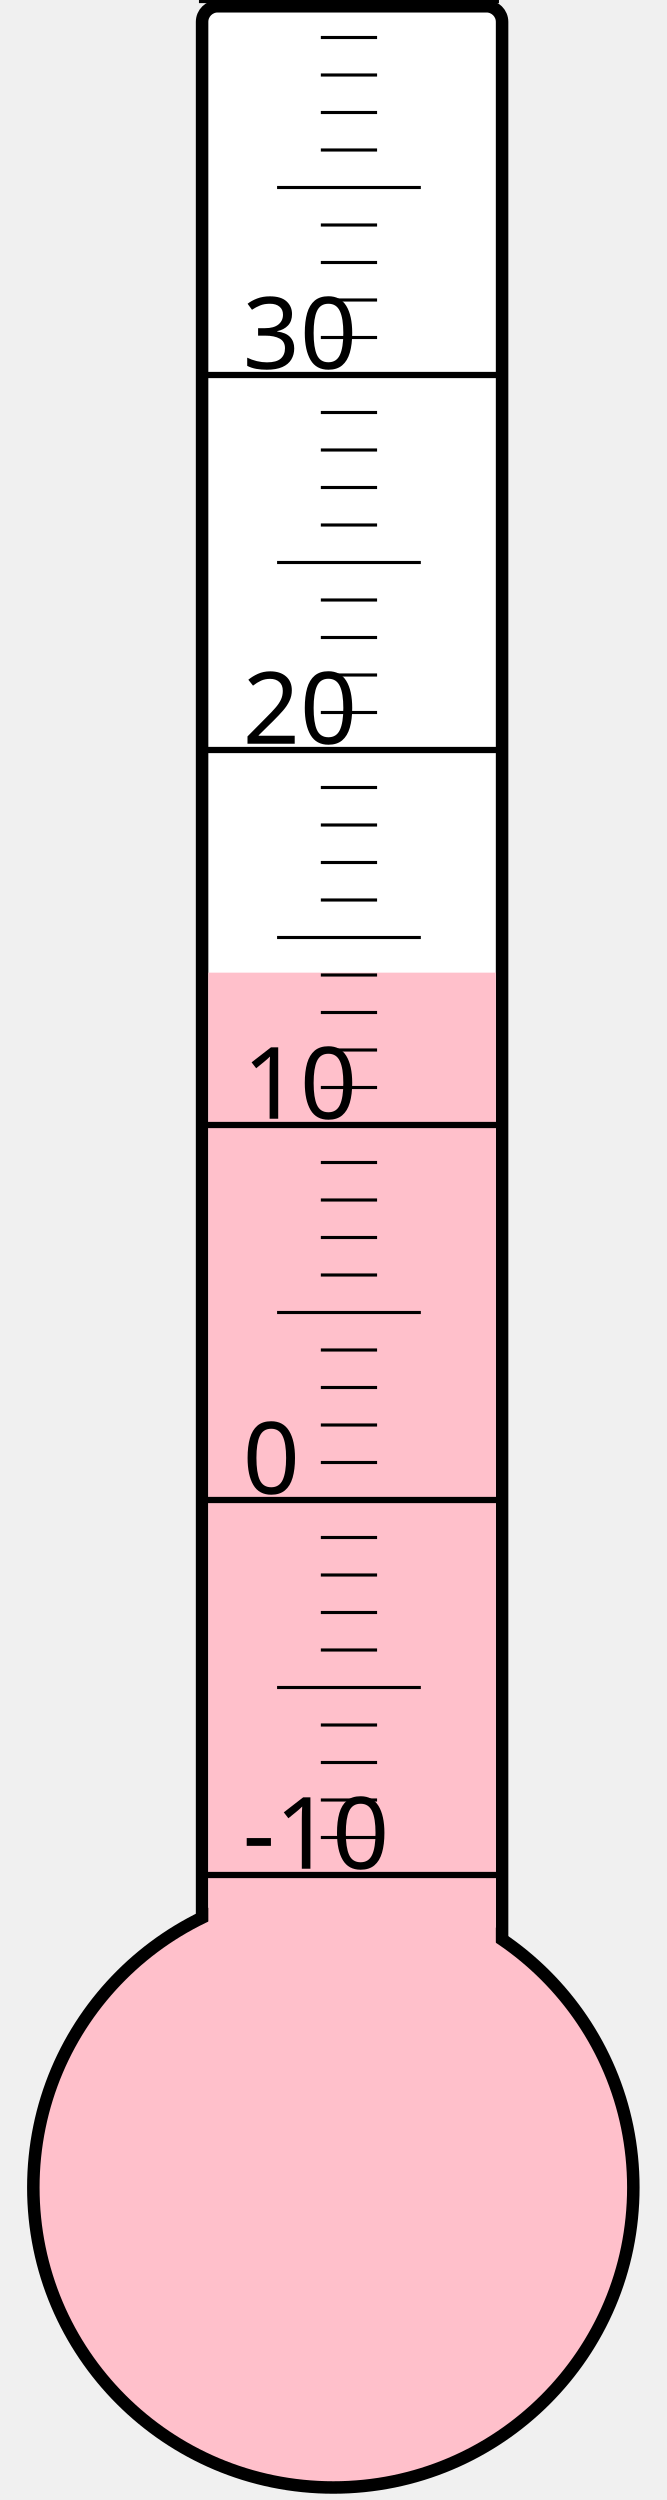
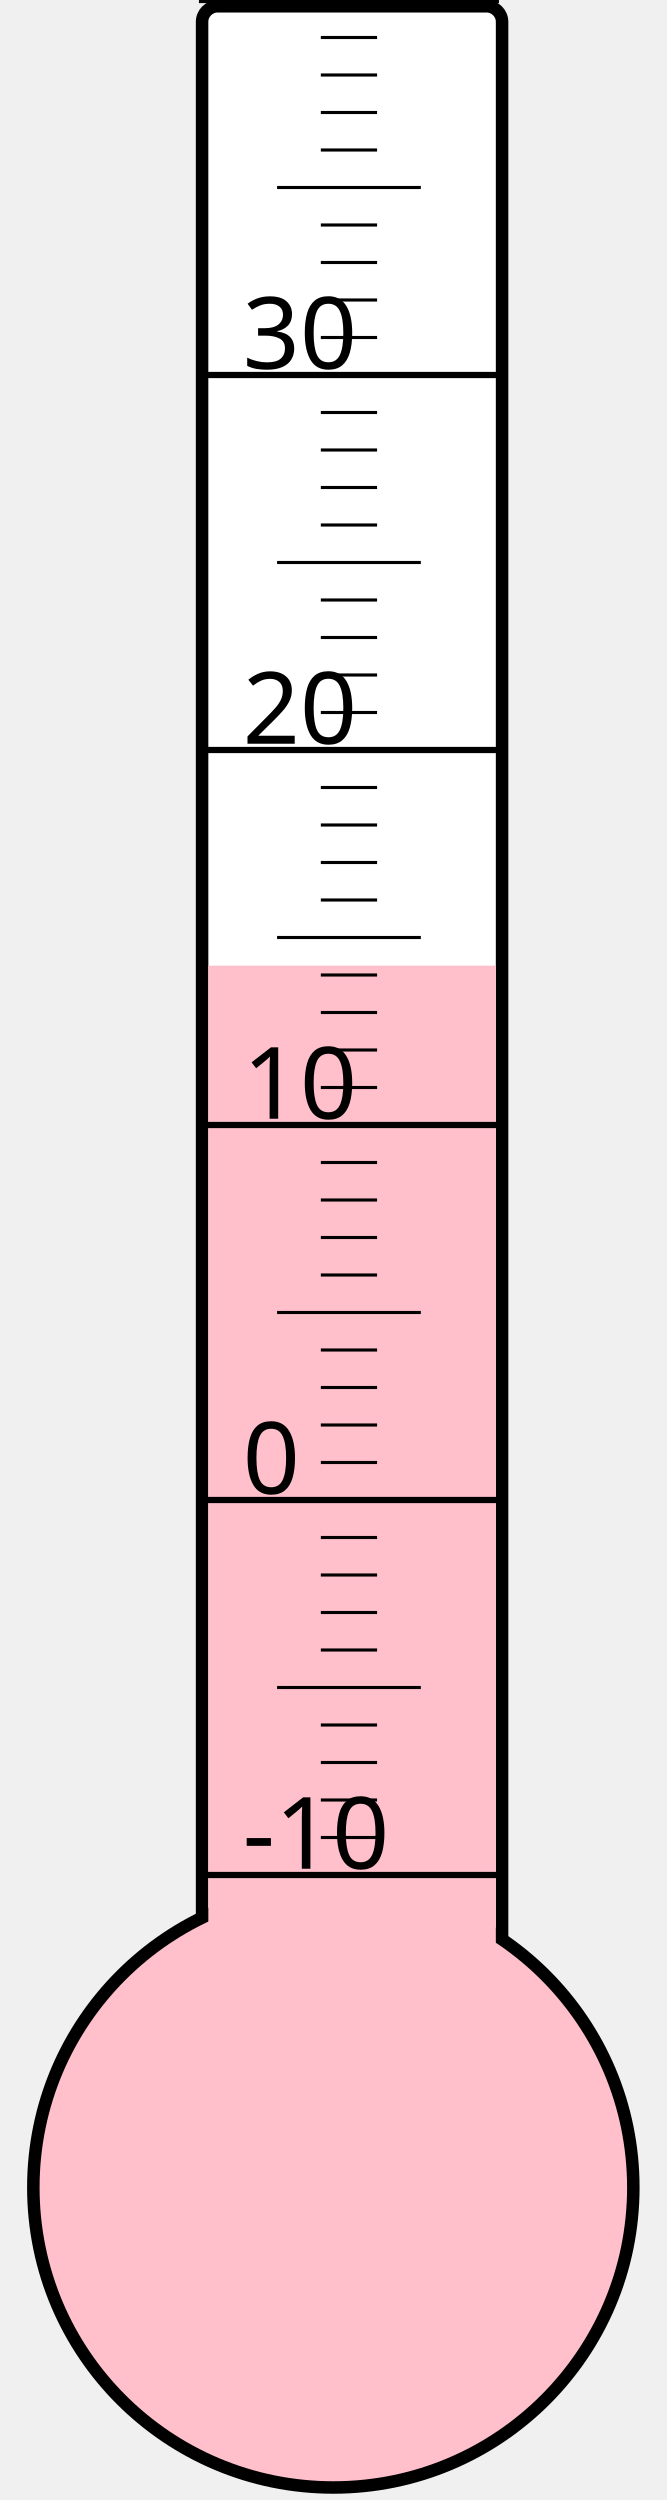
<svg xmlns="http://www.w3.org/2000/svg" width="40px" height="150px" viewBox="0 0 200 800">
  <rect width="200" height="800" x="0" y="0" style="fill: #ffffeb; fill-opacity: 0;" />
  <rect width="96" height="680" x="58" y="2" rx="5" ry="5" style="fill: white; fill-opacity: 1; stroke: black; stroke-width: 4;" />
  <circle cx="100" cy="700" r="96" style="fill: pink; stroke: black; stroke-width: 4;" />
-   <rect width="92" height="388.75" x="60" y="311.25" style="fill: pink; fill-opacity: 1; stroke-width: 0;" />
+   <rect width="92" height="391.0" x="60" y="309.0" style="fill: pink; fill-opacity: 1; stroke-width: 0;" />
  <text x="71" y="598" style="font-family: sans-serif; font-size: 24pt;">-10</text>
  <text x="71" y="478" style="font-family: sans-serif; font-size: 24pt;">0</text>
  <text x="71" y="358" style="font-family: sans-serif; font-size: 24pt;">10</text>
  <text x="71" y="238" style="font-family: sans-serif; font-size: 24pt;">20</text>
  <text x="71" y="118" style="font-family: sans-serif; font-size: 24pt;">30</text>
  <g style="stroke: black;">
    <line x1="57" y1="600" x2="153" y2="600" style="stroke-width: 2;" />
    <line x1="96" y1="588" x2="114" y2="588" style="stroke-width: 1;" />
    <line x1="96" y1="576" x2="114" y2="576" style="stroke-width: 1;" />
    <line x1="96" y1="564" x2="114" y2="564" style="stroke-width: 1;" />
    <line x1="96" y1="552" x2="114" y2="552" style="stroke-width: 1;" />
    <line x1="82" y1="540" x2="128" y2="540" style="stroke-width: 1;" />
    <line x1="96" y1="528" x2="114" y2="528" style="stroke-width: 1;" />
    <line x1="96" y1="516" x2="114" y2="516" style="stroke-width: 1;" />
    <line x1="96" y1="504" x2="114" y2="504" style="stroke-width: 1;" />
    <line x1="96" y1="492" x2="114" y2="492" style="stroke-width: 1;" />
    <line x1="57" y1="480" x2="153" y2="480" style="stroke-width: 2;" />
    <line x1="96" y1="468" x2="114" y2="468" style="stroke-width: 1;" />
    <line x1="96" y1="456" x2="114" y2="456" style="stroke-width: 1;" />
    <line x1="96" y1="444" x2="114" y2="444" style="stroke-width: 1;" />
    <line x1="96" y1="432" x2="114" y2="432" style="stroke-width: 1;" />
    <line x1="82" y1="420" x2="128" y2="420" style="stroke-width: 1;" />
    <line x1="96" y1="408" x2="114" y2="408" style="stroke-width: 1;" />
    <line x1="96" y1="396" x2="114" y2="396" style="stroke-width: 1;" />
    <line x1="96" y1="384" x2="114" y2="384" style="stroke-width: 1;" />
    <line x1="96" y1="372" x2="114" y2="372" style="stroke-width: 1;" />
    <line x1="57" y1="360" x2="153" y2="360" style="stroke-width: 2;" />
    <line x1="96" y1="348" x2="114" y2="348" style="stroke-width: 1;" />
    <line x1="96" y1="336" x2="114" y2="336" style="stroke-width: 1;" />
    <line x1="96" y1="324" x2="114" y2="324" style="stroke-width: 1;" />
    <line x1="96" y1="312" x2="114" y2="312" style="stroke-width: 1;" />
    <line x1="82" y1="300" x2="128" y2="300" style="stroke-width: 1;" />
    <line x1="96" y1="288" x2="114" y2="288" style="stroke-width: 1;" />
    <line x1="96" y1="276" x2="114" y2="276" style="stroke-width: 1;" />
    <line x1="96" y1="264" x2="114" y2="264" style="stroke-width: 1;" />
    <line x1="96" y1="252" x2="114" y2="252" style="stroke-width: 1;" />
    <line x1="57" y1="240" x2="153" y2="240" style="stroke-width: 2;" />
    <line x1="96" y1="228" x2="114" y2="228" style="stroke-width: 1;" />
    <line x1="96" y1="216" x2="114" y2="216" style="stroke-width: 1;" />
    <line x1="96" y1="204" x2="114" y2="204" style="stroke-width: 1;" />
    <line x1="96" y1="192" x2="114" y2="192" style="stroke-width: 1;" />
    <line x1="82" y1="180" x2="128" y2="180" style="stroke-width: 1;" />
    <line x1="96" y1="168" x2="114" y2="168" style="stroke-width: 1;" />
    <line x1="96" y1="156" x2="114" y2="156" style="stroke-width: 1;" />
    <line x1="96" y1="144" x2="114" y2="144" style="stroke-width: 1;" />
    <line x1="96" y1="132" x2="114" y2="132" style="stroke-width: 1;" />
    <line x1="57" y1="120" x2="153" y2="120" style="stroke-width: 2;" />
    <line x1="96" y1="108" x2="114" y2="108" style="stroke-width: 1;" />
    <line x1="96" y1="96" x2="114" y2="96" style="stroke-width: 1;" />
    <line x1="96" y1="84" x2="114" y2="84" style="stroke-width: 1;" />
    <line x1="96" y1="72" x2="114" y2="72" style="stroke-width: 1;" />
    <line x1="82" y1="60" x2="128" y2="60" style="stroke-width: 1;" />
    <line x1="96" y1="48" x2="114" y2="48" style="stroke-width: 1;" />
    <line x1="96" y1="36" x2="114" y2="36" style="stroke-width: 1;" />
    <line x1="96" y1="24" x2="114" y2="24" style="stroke-width: 1;" />
    <line x1="96" y1="12" x2="114" y2="12" style="stroke-width: 1;" />
    <line x1="57" y1="0" x2="153" y2="0" style="stroke-width: 2;" />
  </g>
</svg>
